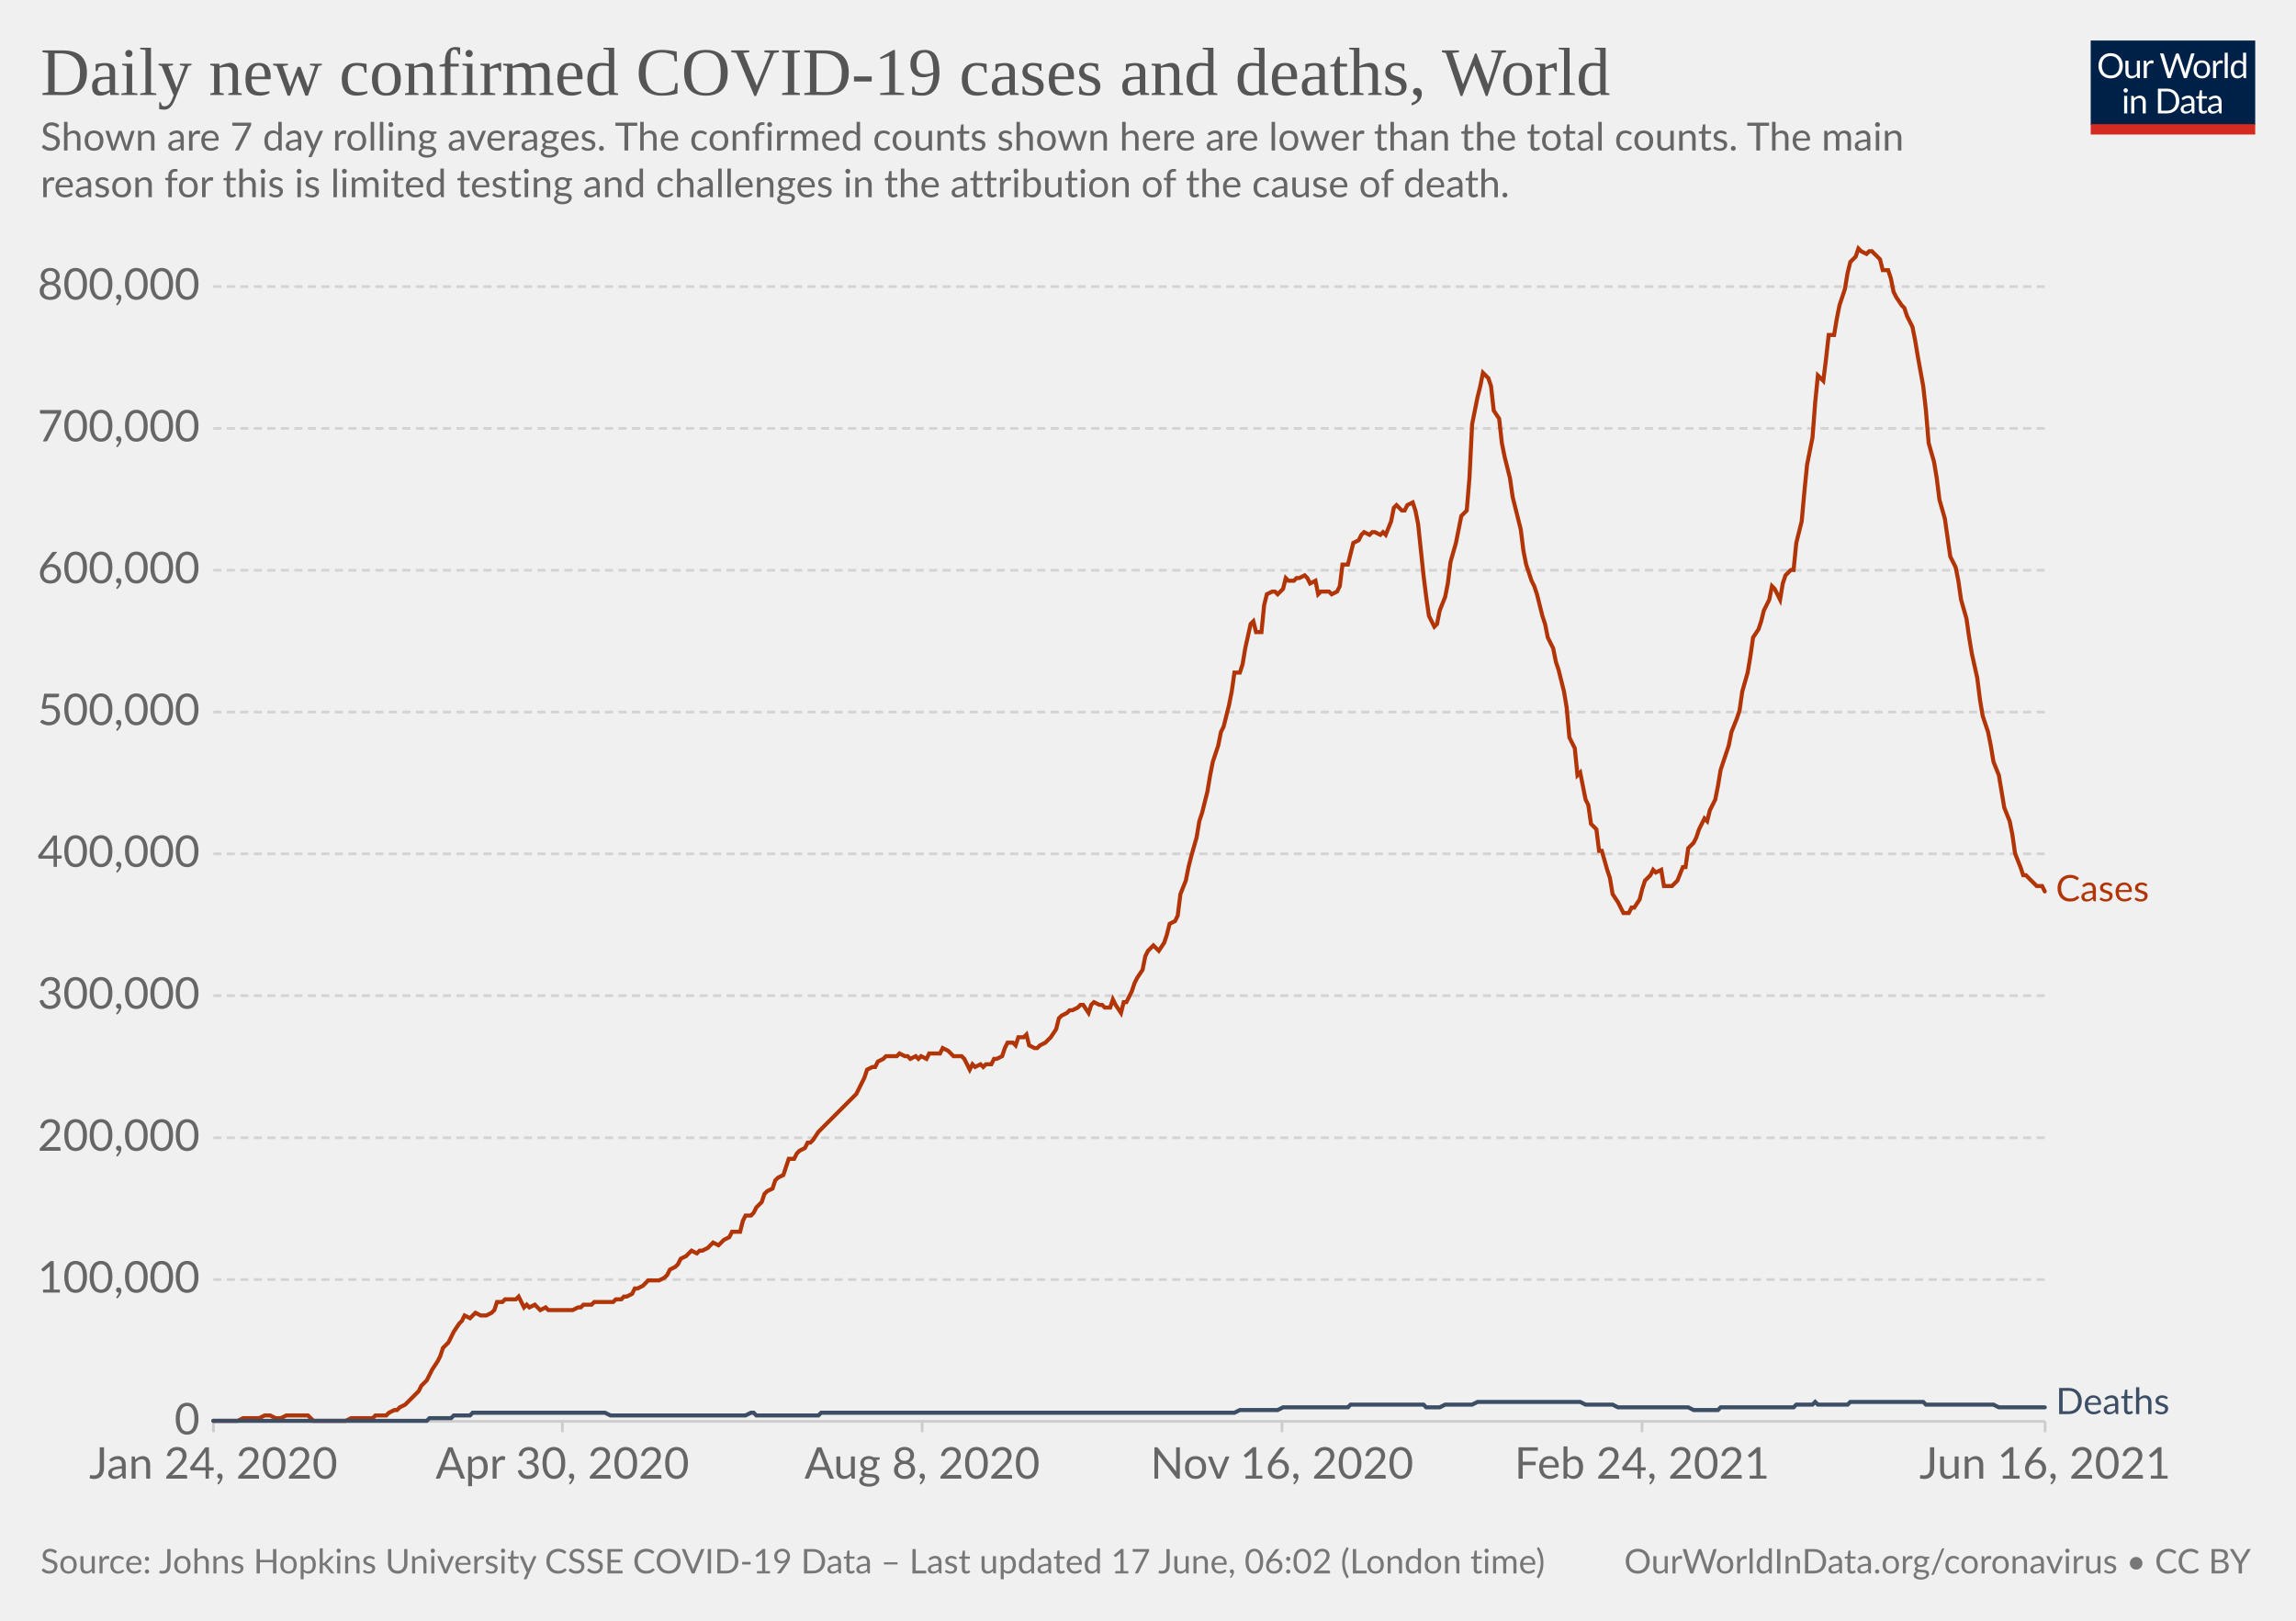
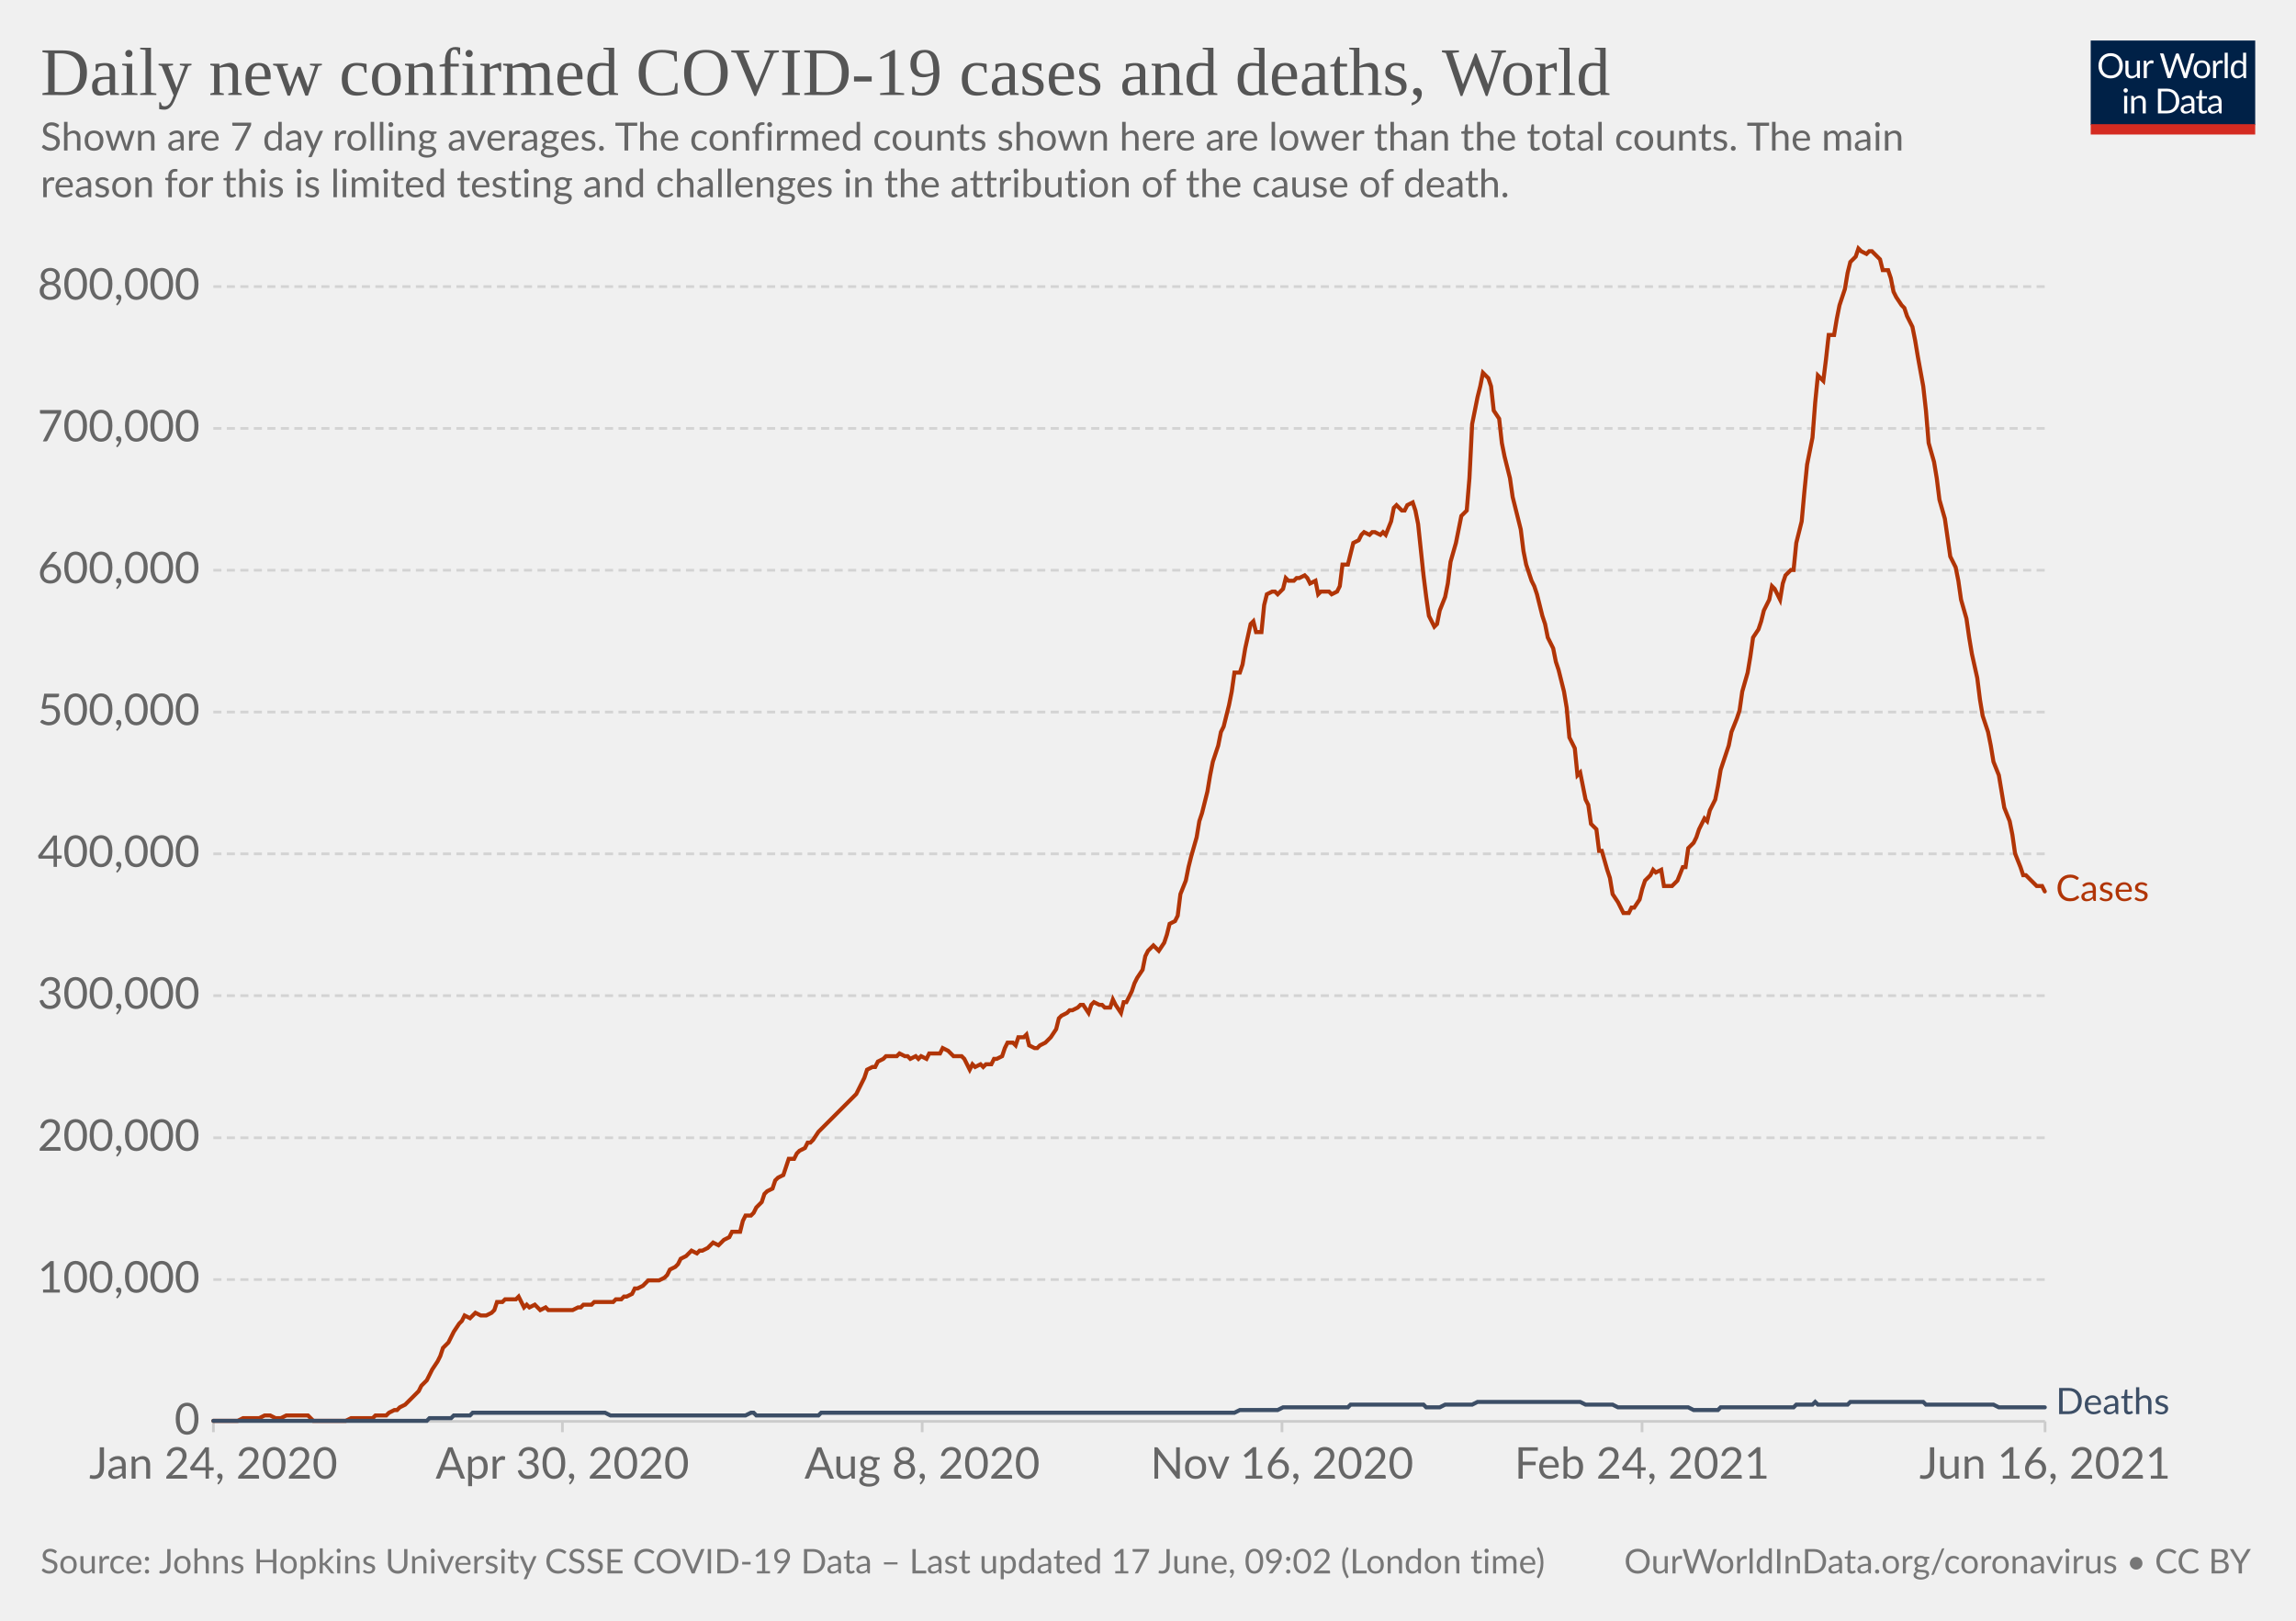
<svg xmlns="http://www.w3.org/2000/svg" version="1.1" style="background-color:#fff;-webkit-font-smoothing:antialiased" width="850" height="600" viewBox="0 0 850 600" font-family="Lato,'Helvetica Neue',Helvetica,Arial,sans-serif" font-size="18" text-rendering="optimizeLegibility">
  <g class="HeaderView">
    <g transform="matrix(.29 0 0 .29 774 15)">
      <svg className="owidLog" width="210" height="120" viewBox="0 0 210 120" fill="none">
        <g clip-path="url(#clip0)">
          <path d="M0 0h210v107.89H0V0z" fill="#002147" />
          <path d="M40.98 32.25c0 2.36-.38 4.53-1.12 6.51a14.26 14.26 0 01-8.1 8.4c-1.9.78-4.02 1.17-6.34 1.17a16.6 16.6 0 01-6.33-1.17 14.31 14.31 0 01-8.08-8.4 18.29 18.29 0 01-1.12-6.51c0-2.36.38-4.53 1.12-6.5.75-1.97 1.8-3.67 3.17-5.1a14.32 14.32 0 014.9-3.34c1.92-.8 4.03-1.19 6.34-1.19 2.32 0 4.43.4 6.34 1.19 1.92.8 3.56 1.9 4.93 3.34a14.87 14.87 0 013.17 5.1 18.1 18.1 0 011.12 6.5zm-4.38 0c0-1.94-.26-3.68-.8-5.22a10.91 10.91 0 00-2.24-3.89 9.68 9.68 0 00-3.52-2.46 11.95 11.95 0 00-4.62-.86c-1.68 0-3.21.28-4.6.86a9.88 9.88 0 00-3.54 2.46 10.91 10.91 0 00-2.24 3.9c-.53 1.53-.8 3.27-.8 5.2 0 1.94.27 3.68.8 5.22a11.17 11.17 0 002.24 3.9 10.01 10.01 0 003.55 2.44c1.38.56 2.9.83 4.6.83s3.24-.27 4.61-.83a9.8 9.8 0 003.52-2.44 11.17 11.17 0 002.25-3.9c.53-1.54.8-3.28.8-5.21zm26.22-6.54V48H60.5c-.56 0-.9-.27-1.05-.81l-.31-2.4a12.45 12.45 0 01-3.26 2.6c-1.2.64-2.58.96-4.13.96-1.22 0-2.3-.2-3.24-.6a6.52 6.52 0 01-2.33-1.7 7.37 7.37 0 01-1.43-2.67c-.3-1.04-.46-2.2-.46-3.45V25.7h3.91v14.22c0 1.68.38 2.99 1.15 3.91.77.93 1.96 1.39 3.54 1.39 1.16 0 2.24-.27 3.23-.82a10.42 10.42 0 002.8-2.28V25.7h3.91zm8.61 4.47a9.94 9.94 0 012.6-3.56 5.64 5.64 0 013.76-1.3c.47 0 .92.05 1.34.15.44.1.83.27 1.17.49l-.3 2.92c-.09.37-.3.55-.66.55-.2 0-.5-.04-.9-.13a6.21 6.21 0 00-3.24.18 4.23 4.23 0 00-1.47.92c-.42.4-.81.9-1.17 1.5-.33.58-.64 1.26-.92 2.02V48H67.7V25.71h2.25c.42 0 .72.08.88.25.16.16.27.44.33.83l.26 3.39zm61.16-13.7L122.75 48h-3.82l-7.99-24.05a21.95 21.95 0 01-.42-1.58 38.36 38.36 0 01-.44 1.58L102.05 48h-3.83L88.4 16.47h3.54c.38 0 .7.1.95.29.26.2.43.43.5.73l6.52 21.9.28 1.28.29 1.46.3-1.46.38-1.27 7.41-21.91c.1-.25.26-.48.51-.69.27-.22.58-.33.95-.33h1.23c.38 0 .69.1.92.29a1.77 1.77 0 01.53.73l7.4 21.9a28.4 28.4 0 01.68 2.62 29.52 29.52 0 01.52-2.61l6.54-21.91a1.31 1.31 0 01.48-.7c.27-.21.58-.32.95-.32h3.32zm9.35 8.88c1.63 0 3.1.27 4.4.82a9.43 9.43 0 015.46 5.94c.5 1.4.74 2.98.74 4.73 0 1.76-.25 3.34-.74 4.75a9.43 9.43 0 01-5.46 5.92c-1.3.52-2.77.79-4.4.79-1.64 0-3.12-.27-4.44-.8a9.42 9.42 0 01-3.35-2.3c-.92-1-1.63-2.2-2.13-3.61-.49-1.41-.73-3-.73-4.75s.24-3.33.73-4.73c.5-1.43 1.2-2.64 2.13-3.63a9.4 9.4 0 013.35-2.31c1.32-.55 2.8-.82 4.44-.82zm0 19.89c2.2 0 3.84-.73 4.93-2.2 1.08-1.48 1.63-3.54 1.63-6.18 0-2.66-.55-4.72-1.63-6.2-1.09-1.49-2.73-2.23-4.93-2.23-1.12 0-2.09.2-2.93.57a5.71 5.71 0 00-2.06 1.65 7.5 7.5 0 00-1.24 2.67c-.26 1.04-.4 2.22-.4 3.54 0 2.64.55 4.7 1.64 6.18 1.1 1.47 2.76 2.2 4.99 2.2zm17.97-15.07a9.94 9.94 0 012.6-3.56 5.64 5.64 0 013.76-1.3c.47 0 .91.05 1.34.15.44.1.83.27 1.16.49l-.28 2.92c-.09.37-.31.55-.66.55-.2 0-.5-.04-.9-.13a6.2 6.2 0 00-3.24.18 4.23 4.23 0 00-1.47.92c-.43.4-.82.9-1.17 1.5a13.1 13.1 0 00-.92 2.02V48h-3.94V25.71h2.24c.43 0 .72.08.88.25.17.16.28.44.33.83l.27 3.39zm15.04-14.59V48h-3.92V15.6h3.92zm19.55 15.43a6.22 6.22 0 00-2.38-2.05 6.7 6.7 0 00-2.86-.6c-2.07 0-3.66.75-4.77 2.23-1.12 1.48-1.68 3.6-1.68 6.33 0 1.46.13 2.7.38 3.74a7.29 7.29 0 001.1 2.56 4.35 4.35 0 001.78 1.45c.7.3 1.5.46 2.4.46 1.29 0 2.41-.3 3.36-.88a9.6 9.6 0 002.67-2.49V31.02zm3.91-15.43V48h-2.33c-.56 0-.9-.27-1.06-.81l-.35-2.71a12.13 12.13 0 01-3.25 2.77 8.28 8.28 0 01-4.23 1.06 7.31 7.31 0 01-6.14-2.9c-.73-.96-1.3-2.15-1.69-3.57a18.35 18.35 0 01.07-9.48 11.29 11.29 0 011.89-3.7 8.7 8.7 0 017.06-3.34 7.96 7.96 0 016.12 2.62V15.59h3.91zM46.61 70.71V93H42.7V70.71h3.91zm.84-7c0 .39-.08.75-.24 1.09a2.81 2.81 0 01-1.52 1.47 2.67 2.67 0 01-2.16 0 2.9 2.9 0 01-1.45-1.47 2.67 2.67 0 010-2.16c.15-.35.35-.65.6-.9.25-.27.53-.47.85-.62a2.67 2.67 0 012.16 0c.35.15.65.35.9.62.27.25.47.55.62.9.16.34.24.7.24 1.08zm7.97 10.24c.49-.54 1-1.04 1.54-1.48a9.85 9.85 0 013.66-1.84 8.96 8.96 0 015.43.35c.94.4 1.72.97 2.33 1.71a7.36 7.36 0 011.43 2.67c.32 1.04.49 2.19.49 3.45V93h-3.94V78.81c0-1.69-.4-3-1.17-3.92-.76-.93-1.93-1.4-3.5-1.4a6.6 6.6 0 00-3.25.83c-1 .56-1.92 1.31-2.77 2.27V93h-3.94V70.71h2.35c.56 0 .9.28 1.04.82l.3 2.42zm57.7 3.3c0 2.36-.37 4.5-1.11 6.44a14.3 14.3 0 01-3.17 4.98 14.1 14.1 0 01-4.93 3.2c-1.9.76-4.02 1.13-6.33 1.13H85.8V61.47h11.77c2.31 0 4.42.39 6.33 1.15a13.8 13.8 0 018.1 8.18 17.75 17.75 0 011.12 6.45zm-4.37 0c0-1.94-.26-3.67-.8-5.2a10.94 10.94 0 00-2.23-3.87 9.57 9.57 0 00-3.53-2.42 12.23 12.23 0 00-4.61-.83h-7.5v24.62h7.5c1.7 0 3.24-.28 4.61-.84a9.7 9.7 0 003.53-2.4 10.94 10.94 0 002.24-3.87c.53-1.53.8-3.26.8-5.2zm19.8 5.72c-1.8.06-3.34.2-4.62.44-1.26.22-2.3.51-3.1.88-.8.36-1.37.8-1.74 1.3-.35.5-.53 1.05-.53 1.67 0 .58.1 1.1.3 1.52a3 3 0 00.76 1.05c.34.27.73.46 1.17.6a6.13 6.13 0 001.45.17 7.28 7.28 0 003.5-.81 11.95 11.95 0 002.82-2.2v-4.62zm-12.65-9.11a12.73 12.73 0 013.98-2.66c1.43-.59 3-.88 4.73-.88 1.25 0 2.36.2 3.33.61a6.81 6.81 0 013.94 4.38c.33 1.04.5 2.19.5 3.43V93h-1.74a1.8 1.8 0 01-.88-.18c-.2-.13-.36-.38-.48-.74l-.44-2.12-1.72 1.46a9.48 9.48 0 01-3.74 1.7c-.69.15-1.46.23-2.3.23-.87 0-1.69-.12-2.45-.35a5.34 5.34 0 01-3.34-2.93 6.64 6.64 0 01-.49-2.64c0-.88.25-1.72.73-2.53a6.33 6.33 0 012.35-2.17c1.09-.63 2.5-1.15 4.25-1.54 1.75-.41 3.89-.65 6.42-.7v-1.75c0-1.73-.37-3.03-1.12-3.91-.75-.9-1.84-1.34-3.28-1.34-.97 0-1.78.12-2.44.37-.64.23-1.2.5-1.7.81l-1.23.82c-.33.23-.67.35-1 .35-.27 0-.5-.07-.69-.2a2.1 2.1 0 01-.48-.53l-.7-1.25zm27.67 19.5c-1.76 0-3.12-.5-4.07-1.48-.94-.98-1.41-2.4-1.41-4.25V74h-2.68a.9.9 0 01-.6-.2c-.16-.14-.24-.36-.24-.66v-1.56l3.65-.46.9-6.89a.9.9 0 01.29-.52.88.88 0 01.62-.22H142v7.67h6.44V74H142v13.38c0 .94.22 1.63.68 2.09.45.45 1.04.68 1.76.68a3.21 3.21 0 001.85-.53l.55-.35c.16-.12.3-.18.41-.18.2 0 .4.13.55.38l1.15 1.87a7.45 7.45 0 01-2.44 1.5 8.53 8.53 0 01-2.95.52zm19.68-10.4c-1.8.07-3.34.21-4.62.45-1.26.22-2.3.51-3.1.88-.8.36-1.37.8-1.74 1.3-.35.5-.53 1.05-.53 1.67 0 .58.1 1.1.3 1.52a2.9 2.9 0 00.76 1.05c.34.27.73.46 1.17.6a6.13 6.13 0 001.45.17 7.3 7.3 0 003.5-.81 12.04 12.04 0 002.82-2.2v-4.62zm-12.65-9.1a12.72 12.72 0 013.99-2.66c1.42-.59 3-.88 4.72-.88 1.25 0 2.36.2 3.33.61a6.81 6.81 0 013.94 4.38c.33 1.04.5 2.19.5 3.43V93h-1.74a1.8 1.8 0 01-.88-.18c-.2-.13-.36-.38-.48-.74l-.44-2.12-1.72 1.46a9.48 9.48 0 01-3.74 1.7c-.69.15-1.46.23-2.3.23-.87 0-1.69-.12-2.45-.35a5.33 5.33 0 01-3.34-2.93 6.62 6.62 0 01-.49-2.64c0-.88.25-1.72.73-2.53a6.33 6.33 0 012.35-2.17c1.09-.63 2.5-1.15 4.25-1.54a31.2 31.2 0 016.42-.7v-1.75c0-1.73-.37-3.03-1.12-3.91-.75-.9-1.84-1.34-3.28-1.34-.97 0-1.78.12-2.44.37-.64.23-1.2.5-1.7.81l-1.22.82c-.34.23-.68.35-1.02.35-.26 0-.49-.07-.68-.2a1.88 1.88 0 01-.48-.53l-.7-1.25zM40.98 32.25c0 2.36-.38 4.53-1.12 6.51a14.26 14.26 0 01-8.1 8.4c-1.9.78-4.02 1.17-6.34 1.17a16.6 16.6 0 01-6.33-1.17 14.31 14.31 0 01-8.08-8.4 18.29 18.29 0 01-1.12-6.51c0-2.36.38-4.53 1.12-6.5.75-1.97 1.8-3.67 3.17-5.1a14.32 14.32 0 014.9-3.34c1.92-.8 4.03-1.19 6.34-1.19 2.32 0 4.43.4 6.34 1.19 1.92.8 3.56 1.9 4.93 3.34a14.87 14.87 0 013.17 5.1 18.1 18.1 0 011.12 6.5zm-4.38 0c0-1.94-.26-3.68-.8-5.22a10.91 10.91 0 00-2.24-3.89 9.68 9.68 0 00-3.52-2.46 11.95 11.95 0 00-4.62-.86c-1.68 0-3.21.28-4.6.86a9.88 9.88 0 00-3.54 2.46 10.91 10.91 0 00-2.24 3.9c-.53 1.53-.8 3.27-.8 5.2 0 1.94.27 3.68.8 5.22a11.17 11.17 0 002.24 3.9 10.01 10.01 0 003.55 2.44c1.38.56 2.9.83 4.6.83s3.24-.27 4.61-.83a9.8 9.8 0 003.52-2.44 11.17 11.17 0 002.25-3.9c.53-1.54.8-3.28.8-5.21zm26.22-6.54V48H60.5c-.56 0-.9-.27-1.05-.81l-.31-2.4a12.45 12.45 0 01-3.26 2.6c-1.2.64-2.58.96-4.13.96-1.22 0-2.3-.2-3.24-.6a6.52 6.52 0 01-2.33-1.7 7.37 7.37 0 01-1.43-2.67c-.3-1.04-.46-2.2-.46-3.45V25.7h3.91v14.22c0 1.68.38 2.99 1.15 3.91.77.93 1.96 1.39 3.54 1.39 1.16 0 2.24-.27 3.23-.82a10.42 10.42 0 002.8-2.28V25.7h3.91zm8.61 4.47a9.94 9.94 0 012.6-3.56 5.64 5.64 0 013.76-1.3c.47 0 .92.05 1.34.15.44.1.83.27 1.17.49l-.3 2.92c-.09.37-.3.55-.66.55-.2 0-.5-.04-.9-.13a6.21 6.21 0 00-3.24.18 4.23 4.23 0 00-1.47.92c-.42.4-.81.9-1.17 1.5-.33.58-.64 1.26-.92 2.02V48H67.7V25.71h2.25c.42 0 .72.08.88.25.16.16.27.44.33.83l.26 3.39zm61.16-13.7L122.75 48h-3.82l-7.99-24.05a21.95 21.95 0 01-.42-1.58 38.36 38.36 0 01-.44 1.58L102.05 48h-3.83L88.4 16.47h3.54c.38 0 .7.1.95.29.26.2.43.43.5.73l6.52 21.9.28 1.28.29 1.46.3-1.46.38-1.27 7.41-21.91c.1-.25.26-.48.51-.69.27-.22.58-.33.95-.33h1.23c.38 0 .69.1.92.29a1.77 1.77 0 01.53.73l7.4 21.9a28.4 28.4 0 01.68 2.62 29.52 29.52 0 01.52-2.61l6.54-21.91a1.31 1.31 0 01.48-.7c.27-.21.58-.32.95-.32h3.32zm9.35 8.88c1.63 0 3.1.27 4.4.82a9.43 9.43 0 015.46 5.94c.5 1.4.74 2.98.74 4.73 0 1.76-.25 3.34-.74 4.75a9.43 9.43 0 01-5.46 5.92c-1.3.52-2.77.79-4.4.79-1.64 0-3.12-.27-4.44-.8a9.42 9.42 0 01-3.35-2.3c-.92-1-1.63-2.2-2.13-3.61-.49-1.41-.73-3-.73-4.75s.24-3.33.73-4.73c.5-1.43 1.2-2.64 2.13-3.63a9.4 9.4 0 013.35-2.31c1.32-.55 2.8-.82 4.44-.82zm0 19.89c2.2 0 3.84-.73 4.93-2.2 1.08-1.48 1.63-3.54 1.63-6.18 0-2.66-.55-4.72-1.63-6.2-1.09-1.49-2.73-2.23-4.93-2.23-1.12 0-2.09.2-2.93.57a5.71 5.71 0 00-2.06 1.65 7.5 7.5 0 00-1.24 2.67c-.26 1.04-.4 2.22-.4 3.54 0 2.64.55 4.7 1.64 6.18 1.1 1.47 2.76 2.2 4.99 2.2zm17.97-15.07a9.94 9.94 0 012.6-3.56 5.64 5.64 0 013.76-1.3c.47 0 .91.05 1.34.15.44.1.83.27 1.16.49l-.28 2.92c-.09.37-.31.55-.66.55-.2 0-.5-.04-.9-.13a6.2 6.2 0 00-3.24.18 4.23 4.23 0 00-1.47.92c-.43.4-.82.9-1.17 1.5a13.1 13.1 0 00-.92 2.02V48h-3.94V25.71h2.24c.43 0 .72.08.88.25.17.16.28.44.33.83l.27 3.39zm15.04-14.59V48h-3.92V15.6h3.92zm19.55 15.43a6.22 6.22 0 00-2.38-2.05 6.7 6.7 0 00-2.86-.6c-2.07 0-3.66.75-4.77 2.23-1.12 1.48-1.68 3.6-1.68 6.33 0 1.46.13 2.7.38 3.74a7.29 7.29 0 001.1 2.56 4.35 4.35 0 001.78 1.45c.7.3 1.5.46 2.4.46 1.29 0 2.41-.3 3.36-.88a9.6 9.6 0 002.67-2.49V31.02zm3.91-15.43V48h-2.33c-.56 0-.9-.27-1.06-.81l-.35-2.71a12.13 12.13 0 01-3.25 2.77 8.28 8.28 0 01-4.23 1.06 7.31 7.31 0 01-6.14-2.9c-.73-.96-1.3-2.15-1.69-3.57a18.35 18.35 0 01.07-9.48 11.29 11.29 0 011.89-3.7 8.7 8.7 0 017.06-3.34 7.96 7.96 0 016.12 2.62V15.59h3.91zM46.61 70.71V93H42.7V70.71h3.91zm.84-7c0 .39-.08.75-.24 1.09a2.81 2.81 0 01-1.52 1.47 2.67 2.67 0 01-2.16 0 2.9 2.9 0 01-1.45-1.47 2.67 2.67 0 010-2.16c.15-.35.35-.65.6-.9.25-.27.53-.47.85-.62a2.67 2.67 0 012.16 0c.35.15.65.35.9.62.27.25.47.55.62.9.16.34.24.7.24 1.08zm7.97 10.24c.49-.54 1-1.04 1.54-1.48a9.85 9.85 0 013.66-1.84 8.96 8.96 0 015.43.35c.94.4 1.72.97 2.33 1.71a7.36 7.36 0 011.43 2.67c.32 1.04.49 2.19.49 3.45V93h-3.94V78.81c0-1.69-.4-3-1.17-3.92-.76-.93-1.93-1.4-3.5-1.4a6.6 6.6 0 00-3.25.83c-1 .56-1.92 1.31-2.77 2.27V93h-3.94V70.71h2.35c.56 0 .9.28 1.04.82l.3 2.42zm57.7 3.3c0 2.36-.37 4.5-1.11 6.44a14.3 14.3 0 01-3.17 4.98 14.1 14.1 0 01-4.93 3.2c-1.9.76-4.02 1.13-6.33 1.13H85.8V61.47h11.77c2.31 0 4.42.39 6.33 1.15a13.8 13.8 0 018.1 8.18 17.75 17.75 0 011.12 6.45zm-4.37 0c0-1.94-.26-3.67-.8-5.2a10.94 10.94 0 00-2.23-3.87 9.57 9.57 0 00-3.53-2.42 12.23 12.23 0 00-4.61-.83h-7.5v24.62h7.5c1.7 0 3.24-.28 4.61-.84a9.7 9.7 0 003.53-2.4 10.94 10.94 0 002.24-3.87c.53-1.53.8-3.26.8-5.2zm19.8 5.72c-1.8.06-3.34.2-4.62.44-1.26.22-2.3.51-3.1.88-.8.36-1.37.8-1.74 1.3-.35.5-.53 1.05-.53 1.67 0 .58.1 1.1.3 1.52a3 3 0 00.76 1.05c.34.27.73.46 1.17.6a6.13 6.13 0 001.45.17 7.28 7.28 0 003.5-.81 11.95 11.95 0 002.82-2.2v-4.62zm-12.65-9.11a12.73 12.73 0 013.98-2.66c1.43-.59 3-.88 4.73-.88 1.25 0 2.36.2 3.33.61a6.81 6.81 0 013.94 4.38c.33 1.04.5 2.19.5 3.43V93h-1.74a1.8 1.8 0 01-.88-.18c-.2-.13-.36-.38-.48-.74l-.44-2.12-1.72 1.46a9.48 9.48 0 01-3.74 1.7c-.69.15-1.46.23-2.3.23-.87 0-1.69-.12-2.45-.35a5.34 5.34 0 01-3.34-2.93 6.64 6.64 0 01-.49-2.64c0-.88.25-1.72.73-2.53a6.33 6.33 0 012.35-2.17c1.09-.63 2.5-1.15 4.25-1.54 1.75-.41 3.89-.65 6.42-.7v-1.75c0-1.73-.37-3.03-1.12-3.91-.75-.9-1.84-1.34-3.28-1.34-.97 0-1.78.12-2.44.37-.64.23-1.2.5-1.7.81l-1.23.82c-.33.23-.67.35-1 .35-.27 0-.5-.07-.69-.2a2.1 2.1 0 01-.48-.53l-.7-1.25zm27.67 19.5c-1.76 0-3.12-.5-4.07-1.48-.94-.98-1.41-2.4-1.41-4.25V74h-2.68a.9.9 0 01-.6-.2c-.16-.14-.24-.36-.24-.66v-1.56l3.65-.46.9-6.89a.9.9 0 01.29-.52.88.88 0 01.62-.22H142v7.67h6.44V74H142v13.38c0 .94.22 1.63.68 2.09.45.45 1.04.68 1.76.68a3.21 3.21 0 001.85-.53l.55-.35c.16-.12.3-.18.41-.18.2 0 .4.13.55.38l1.15 1.87a7.45 7.45 0 01-2.44 1.5 8.53 8.53 0 01-2.95.52zm19.68-10.4c-1.8.07-3.34.21-4.62.45-1.26.22-2.3.51-3.1.88-.8.36-1.37.8-1.74 1.3-.35.5-.53 1.05-.53 1.67 0 .58.1 1.1.3 1.52a2.9 2.9 0 00.76 1.05c.34.27.73.46 1.17.6a6.13 6.13 0 001.45.17 7.3 7.3 0 003.5-.81 12.04 12.04 0 002.82-2.2v-4.62zm-12.65-9.1a12.72 12.72 0 013.99-2.66c1.42-.59 3-.88 4.72-.88 1.25 0 2.36.2 3.33.61a6.81 6.81 0 013.94 4.38c.33 1.04.5 2.19.5 3.43V93h-1.74a1.8 1.8 0 01-.88-.18c-.2-.13-.36-.38-.48-.74l-.44-2.12-1.72 1.46a9.48 9.48 0 01-3.74 1.7c-.69.15-1.46.23-2.3.23-.87 0-1.69-.12-2.45-.35a5.33 5.33 0 01-3.34-2.93 6.62 6.62 0 01-.49-2.64c0-.88.25-1.72.73-2.53a6.33 6.33 0 012.35-2.17c1.09-.63 2.5-1.15 4.25-1.54a31.2 31.2 0 016.42-.7v-1.75c0-1.73-.37-3.03-1.12-3.91-.75-.9-1.84-1.34-3.28-1.34-.97 0-1.78.12-2.44.37-.64.23-1.2.5-1.7.81l-1.22.82c-.34.23-.68.35-1.02.35-.26 0-.49-.07-.68-.2a1.88 1.88 0 01-.48-.53l-.7-1.25zM40.98 32.25c0 2.36-.38 4.53-1.12 6.51a14.26 14.26 0 01-8.1 8.4c-1.9.78-4.02 1.17-6.34 1.17a16.6 16.6 0 01-6.33-1.17 14.31 14.31 0 01-8.08-8.4 18.29 18.29 0 01-1.12-6.51c0-2.36.38-4.53 1.12-6.5.75-1.97 1.8-3.67 3.17-5.1a14.32 14.32 0 014.9-3.34c1.92-.8 4.03-1.19 6.34-1.19 2.32 0 4.43.4 6.34 1.19 1.92.8 3.56 1.9 4.93 3.34a14.87 14.87 0 013.17 5.1 18.1 18.1 0 011.12 6.5zm-4.38 0c0-1.94-.26-3.68-.8-5.22a10.91 10.91 0 00-2.24-3.89 9.68 9.68 0 00-3.52-2.46 11.95 11.95 0 00-4.62-.86c-1.68 0-3.21.28-4.6.86a9.88 9.88 0 00-3.54 2.46 10.91 10.91 0 00-2.24 3.9c-.53 1.53-.8 3.27-.8 5.2 0 1.94.27 3.68.8 5.22a11.17 11.17 0 002.24 3.9 10.01 10.01 0 003.55 2.44c1.38.56 2.9.83 4.6.83s3.24-.27 4.61-.83a9.8 9.8 0 003.52-2.44 11.17 11.17 0 002.25-3.9c.53-1.54.8-3.28.8-5.21zm26.22-6.54V48H60.5c-.56 0-.9-.27-1.05-.81l-.31-2.4a12.45 12.45 0 01-3.26 2.6c-1.2.64-2.58.96-4.13.96-1.22 0-2.3-.2-3.24-.6a6.52 6.52 0 01-2.33-1.7 7.37 7.37 0 01-1.43-2.67c-.3-1.04-.46-2.2-.46-3.45V25.7h3.91v14.22c0 1.68.38 2.99 1.15 3.91.77.93 1.96 1.39 3.54 1.39 1.16 0 2.24-.27 3.23-.82a10.42 10.42 0 002.8-2.28V25.7h3.91zm8.61 4.47a9.94 9.94 0 012.6-3.56 5.64 5.64 0 013.76-1.3c.47 0 .92.05 1.34.15.44.1.83.27 1.17.49l-.3 2.92c-.09.37-.3.55-.66.55-.2 0-.5-.04-.9-.13a6.21 6.21 0 00-3.24.18 4.23 4.23 0 00-1.47.92c-.42.4-.81.9-1.17 1.5-.33.58-.64 1.26-.92 2.02V48H67.7V25.71h2.25c.42 0 .72.08.88.25.16.16.27.44.33.83l.26 3.39zm61.16-13.7L122.75 48h-3.82l-7.99-24.05a21.95 21.95 0 01-.42-1.58 38.36 38.36 0 01-.44 1.58L102.05 48h-3.83L88.4 16.47h3.54c.38 0 .7.1.95.29.26.2.43.43.5.73l6.52 21.9.28 1.28.29 1.46.3-1.46.38-1.27 7.41-21.91c.1-.25.26-.48.51-.69.27-.22.58-.33.95-.33h1.23c.38 0 .69.1.92.29a1.77 1.77 0 01.53.73l7.4 21.9a28.4 28.4 0 01.68 2.62 29.52 29.52 0 01.52-2.61l6.54-21.91a1.31 1.31 0 01.48-.7c.27-.21.58-.32.95-.32h3.32zm9.35 8.88c1.63 0 3.1.27 4.4.82a9.43 9.43 0 015.46 5.94c.5 1.4.74 2.98.74 4.73 0 1.76-.25 3.34-.74 4.75a9.43 9.43 0 01-5.46 5.92c-1.3.52-2.77.79-4.4.79-1.64 0-3.12-.27-4.44-.8a9.42 9.42 0 01-3.35-2.3c-.92-1-1.63-2.2-2.13-3.61-.49-1.41-.73-3-.73-4.75s.24-3.33.73-4.73c.5-1.43 1.2-2.64 2.13-3.63a9.4 9.4 0 013.35-2.31c1.32-.55 2.8-.82 4.44-.82zm0 19.89c2.2 0 3.84-.73 4.93-2.2 1.08-1.48 1.63-3.54 1.63-6.18 0-2.66-.55-4.72-1.63-6.2-1.09-1.49-2.73-2.23-4.93-2.23-1.12 0-2.09.2-2.93.57a5.71 5.71 0 00-2.06 1.65 7.5 7.5 0 00-1.24 2.67c-.26 1.04-.4 2.22-.4 3.54 0 2.64.55 4.7 1.64 6.18 1.1 1.47 2.76 2.2 4.99 2.2zm17.97-15.07a9.94 9.94 0 012.6-3.56 5.64 5.64 0 013.76-1.3c.47 0 .91.05 1.34.15.44.1.83.27 1.16.49l-.28 2.92c-.09.37-.31.55-.66.55-.2 0-.5-.04-.9-.13a6.2 6.2 0 00-3.24.18 4.23 4.23 0 00-1.47.92c-.43.4-.82.9-1.17 1.5a13.1 13.1 0 00-.92 2.02V48h-3.94V25.71h2.24c.43 0 .72.08.88.25.17.16.28.44.33.83l.27 3.39zm15.04-14.59V48h-3.92V15.6h3.92zm19.55 15.43a6.22 6.22 0 00-2.38-2.05 6.7 6.7 0 00-2.86-.6c-2.07 0-3.66.75-4.77 2.23-1.12 1.48-1.68 3.6-1.68 6.33 0 1.46.13 2.7.38 3.74a7.29 7.29 0 001.1 2.56 4.35 4.35 0 001.78 1.45c.7.3 1.5.46 2.4.46 1.29 0 2.41-.3 3.36-.88a9.6 9.6 0 002.67-2.49V31.02zm3.91-15.43V48h-2.33c-.56 0-.9-.27-1.06-.81l-.35-2.71a12.13 12.13 0 01-3.25 2.77 8.28 8.28 0 01-4.23 1.06 7.31 7.31 0 01-6.14-2.9c-.73-.96-1.3-2.15-1.69-3.57a18.35 18.35 0 01.07-9.48 11.29 11.29 0 011.89-3.7 8.7 8.7 0 017.06-3.34 7.96 7.96 0 016.12 2.62V15.59h3.91zM46.61 70.71V93H42.7V70.71h3.91zm.84-7c0 .39-.08.75-.24 1.09a2.81 2.81 0 01-1.52 1.47 2.67 2.67 0 01-2.16 0 2.9 2.9 0 01-1.45-1.47 2.67 2.67 0 010-2.16c.15-.35.35-.65.6-.9.25-.27.53-.47.85-.62a2.67 2.67 0 012.16 0c.35.15.65.35.9.62.27.25.47.55.62.9.16.34.24.7.24 1.08zm7.97 10.24c.49-.54 1-1.04 1.54-1.48a9.85 9.85 0 013.66-1.84 8.96 8.96 0 015.43.35c.94.4 1.72.97 2.33 1.71a7.36 7.36 0 011.43 2.67c.32 1.04.49 2.19.49 3.45V93h-3.94V78.81c0-1.69-.4-3-1.17-3.92-.76-.93-1.93-1.4-3.5-1.4a6.6 6.6 0 00-3.25.83c-1 .56-1.92 1.31-2.77 2.27V93h-3.94V70.71h2.35c.56 0 .9.28 1.04.82l.3 2.42zm57.7 3.3c0 2.36-.37 4.5-1.11 6.44a14.3 14.3 0 01-3.17 4.98 14.1 14.1 0 01-4.93 3.2c-1.9.76-4.02 1.13-6.33 1.13H85.8V61.47h11.77c2.31 0 4.42.39 6.33 1.15a13.8 13.8 0 018.1 8.18 17.75 17.75 0 011.12 6.45zm-4.37 0c0-1.94-.26-3.67-.8-5.2a10.94 10.94 0 00-2.23-3.87 9.57 9.57 0 00-3.53-2.42 12.23 12.23 0 00-4.61-.83h-7.5v24.62h7.5c1.7 0 3.24-.28 4.61-.84a9.7 9.7 0 003.53-2.4 10.94 10.94 0 002.24-3.87c.53-1.53.8-3.26.8-5.2zm19.8 5.72c-1.8.06-3.34.2-4.62.44-1.26.22-2.3.51-3.1.88-.8.36-1.37.8-1.74 1.3-.35.5-.53 1.05-.53 1.67 0 .58.1 1.1.3 1.52a3 3 0 00.76 1.05c.34.27.73.46 1.17.6a6.13 6.13 0 001.45.17 7.28 7.28 0 003.5-.81 11.95 11.95 0 002.82-2.2v-4.62zm-12.65-9.11a12.73 12.73 0 013.98-2.66c1.43-.59 3-.88 4.73-.88 1.25 0 2.36.2 3.33.61a6.81 6.81 0 013.94 4.38c.33 1.04.5 2.19.5 3.43V93h-1.74a1.8 1.8 0 01-.88-.18c-.2-.13-.36-.38-.48-.74l-.44-2.12-1.72 1.46a9.48 9.48 0 01-3.74 1.7c-.69.15-1.46.23-2.3.23-.87 0-1.69-.12-2.45-.35a5.34 5.34 0 01-3.34-2.93 6.64 6.64 0 01-.49-2.64c0-.88.25-1.72.73-2.53a6.33 6.33 0 012.35-2.17c1.09-.63 2.5-1.15 4.25-1.54 1.75-.41 3.89-.65 6.42-.7v-1.75c0-1.73-.37-3.03-1.12-3.91-.75-.9-1.84-1.34-3.28-1.34-.97 0-1.78.12-2.44.37-.64.23-1.2.5-1.7.81l-1.23.82c-.33.23-.67.35-1 .35-.27 0-.5-.07-.69-.2a2.1 2.1 0 01-.48-.53l-.7-1.25zm27.67 19.5c-1.76 0-3.12-.5-4.07-1.48-.94-.98-1.41-2.4-1.41-4.25V74h-2.68a.9.9 0 01-.6-.2c-.16-.14-.24-.36-.24-.66v-1.56l3.65-.46.9-6.89a.9.9 0 01.29-.52.88.88 0 01.62-.22H142v7.67h6.44V74H142v13.38c0 .94.22 1.63.68 2.09.45.45 1.04.68 1.76.68a3.21 3.21 0 001.85-.53l.55-.35c.16-.12.3-.18.41-.18.2 0 .4.13.55.38l1.15 1.87a7.45 7.45 0 01-2.44 1.5 8.53 8.53 0 01-2.95.52zm19.68-10.4c-1.8.07-3.34.21-4.62.45-1.26.22-2.3.51-3.1.88-.8.36-1.37.8-1.74 1.3-.35.5-.53 1.05-.53 1.67 0 .58.1 1.1.3 1.52a2.9 2.9 0 00.76 1.05c.34.27.73.46 1.17.6a6.13 6.13 0 001.45.17 7.3 7.3 0 003.5-.81 12.04 12.04 0 002.82-2.2v-4.62zm-12.65-9.1a12.72 12.72 0 013.99-2.66c1.42-.59 3-.88 4.72-.88 1.25 0 2.36.2 3.33.61a6.81 6.81 0 013.94 4.38c.33 1.04.5 2.19.5 3.43V93h-1.74a1.8 1.8 0 01-.88-.18c-.2-.13-.36-.38-.48-.74l-.44-2.12-1.72 1.46a9.48 9.48 0 01-3.74 1.7c-.69.15-1.46.23-2.3.23-.87 0-1.69-.12-2.45-.35a5.33 5.33 0 01-3.34-2.93 6.62 6.62 0 01-.49-2.64c0-.88.25-1.72.73-2.53a6.33 6.33 0 012.35-2.17c1.09-.63 2.5-1.15 4.25-1.54a31.2 31.2 0 016.42-.7v-1.75c0-1.73-.37-3.03-1.12-3.91-.75-.9-1.84-1.34-3.28-1.34-.97 0-1.78.12-2.44.37-.64.23-1.2.5-1.7.81l-1.22.82c-.34.23-.68.35-1.02.35-.26 0-.49-.07-.68-.2a1.88 1.88 0 01-.48-.53l-.7-1.25z" fill="#fff" />
          <path fill="#D42B21" d="M0 106.79h210V120H0z" />
        </g>
        <defs>
          <clipPath id="clip0">
            <path fill="#fff" d="M0 0h210v120H0z" />
          </clipPath>
        </defs>
      </svg>
    </g>
    <a href="https://ourworldindata.org/grapher/daily-covid-cases-deaths-7-day-ra?country=~OWID_WRL" target="_blank" rel="noopener" font-family="&quot;Playfair Display&quot;,Georgia,&quot;Times New Roman&quot;,serif">
      <text font-size="25.2" x="15" y="35.2" fill="#555">
        <tspan x="15" y="35.16">Daily new confirmed COVID-19 cases and deaths, World</tspan>
      </text>
    </a>
    <text font-size="14.4" x="15" y="55.7" fill="#666">
      <tspan x="15" y="55.72">Shown are 7 day rolling averages. The confirmed counts shown here are lower than the total counts. The main</tspan>
      <tspan x="15" y="73">reason for this is limited testing and challenges in the attribution of the cause of death.</tspan>
    </text>
  </g>
  <g class="LineChart">
    <defs>
      <clipPath id="a">
        <path d="M68.97 74.2h830v910.4h-830z" />
      </clipPath>
    </defs>
    <g class="DualAxisView">
      <g class="HorizontalAxis">
        <path stroke="#ccc" d="M79 526.2v4M208.2 526.2v4M341.4 526.2v4M474.6 526.2v4M607.9 526.2v4M757.1 526.2v4" />
        <text x="79" y="547.4" fill="#666" text-anchor="middle" font-size="16.2">Jan 24, 2020</text>
        <text x="208.2" y="547.4" fill="#666" text-anchor="middle" font-size="16.2">Apr 30, 2020</text>
        <text x="341.4" y="547.4" fill="#666" text-anchor="middle" font-size="16.2">Aug 8, 2020</text>
        <text x="474.6" y="547.4" fill="#666" text-anchor="middle" font-size="16.2">Nov 16, 2020</text>
        <text x="607.9" y="547.4" fill="#666" text-anchor="middle" font-size="16.2">Feb 24, 2021</text>
        <text x="757.1" y="547.4" fill="#666" text-anchor="middle" font-size="16.2">Jun 16, 2021</text>
      </g>
      <g class="VerticalAxis" fill="#666" dominant-baseline="middle" text-anchor="end" font-size="16.2">
        <text x="73.97" y="526.2">0</text>
        <text x="73.97" y="473.7">100,000</text>
        <text x="73.97" y="421.2">200,000</text>
        <text x="73.97" y="368.6">300,000</text>
        <text x="73.97" y="316.1">400,000</text>
        <text x="73.97" y="263.6">500,000</text>
        <text x="73.97" y="211.1">600,000</text>
        <text x="73.97" y="158.6">700,000</text>
        <text x="73.97" y="106.1">800,000</text>
      </g>
      <g class="AxisGridLines horizontalLines">
        <path stroke="#ccc" d="M78.97 526.2h678.1" />
        <path stroke="#d3d3d3" stroke-dasharray="3,2" d="M78.97 473.7h678.1M78.97 421.2h678.1M78.97 368.6h678.1M78.97 316.1h678.1M78.97 263.6h678.1M78.97 211.1h678.1M78.97 158.6h678.1M78.97 106.1h678.1" />
      </g>
    </g>
    <g clip-path="url(#a)">
      <g class="LineLabels" cursor="default">
        <g class="legendMark">
-           <text font-size="13.5" x="761.1" y="333.7" fill="#B13507">
-             <tspan x="761.07" y="333.65">Cases</tspan>
+           <text font-size="13.5" x="761.1" y="333.6" fill="#B13507">
+             <tspan x="761.07" y="333.55">Cases</tspan>
          </text>
        </g>
        <g class="legendMark">
          <text font-size="13.5" x="761.1" y="523.5" fill="#3C4E66">
            <tspan x="761.07" y="523.5">Deaths</tspan>
          </text>
        </g>
      </g>
      <g class="Lines">
        <g>
          <path stroke-linecap="round" stroke="#ddd" d="M79 526h9l2-1h6l2-1h2l2 1h2l2-1h8l1 1 1 1h12l2-1h8l1-1h4l1-1 2-1h1l1-1 2-1 1-1 1-1 2-2 1-1 1-2 2-2 1-2 1-2 2-3 1-2 1-3 2-2 1-2 1-2 2-3 1-1 1-2 2 1 1-1 1-1 2 1h2l2-1 1-1 1-3h2l1-1h4l1-1 2 4 1-1 1 1 2-1 1 1 1 1 2-1 1 1h9l2-1h1l1-1h3l1-1h7l1-1h2l1-1h1l2-1 1-2h1l2-1 1-1 1-1h4l2-1 1-1 1-2 2-1 1-1 1-2 2-1 1-1 1-1 2 1 1-1h1l2-1 1-1 1-1 2 1 1-1 1-1 2-1 1-2h3l1-4 1-2h2l1-1 1-2 2-2 1-3 1-1 2-1 1-3 1-1 2-1 1-3 1-3h2l1-2 1-1 2-1 1-2h1l1-1 2-3 1-1 1-1 2-2 1-1 1-1 2-2 1-1 1-1 2-2 1-1 1-1 2-4 1-2 1-3 2-1h1l1-2 2-1 1-1h4l1-1 2 1h1l1 1 2-1 1 1 1-1 2 1 1-2h4l1-2 2 1 1 1 1 1h3l1 1 2 4 1-2 1 1 2-1 1 1 1-1h2l1-2h1l2-1 1-3 1-2h2l1 1 1-3h2l1-1 1 4 2 1h1l1-1 2-1 1-1 1-1 2-3 1-4 1-1 2-1 1-1h1l2-1 1-1h1l2 3 1-3 1-1 2 1h1l1 1h2l1-3 1 2 2 3 1-4h1l2-4 1-3 1-2 2-3 1-5 1-2 2-2 1 1 1 1 2-3 1-3 1-4 2-1 1-2 1-8 2-5 1-5 1-4 2-7 1-6 1-3 2-8 1-6 1-5 2-6 1-5 1-2 2-8 1-5 1-7h2l1-3 1-6 2-9 1-1 1 4h2l1-10 1-4 2-1h1l1 1 2-2 1-4 1 1h2l1-1h1l2-1 1 1 1 2 2-1 1 5 1-1h3l1 1 2-1 1-2 1-8h2l1-4 1-4 2-1 1-2 1-1 2 1 1-1h1l2 1 1-1 1 1 2-5 1-5 1-1 2 2h1l1-2 2-1 1 3 1 5 2 19 1 8 1 7 2 4 1-1 1-5 2-5 1-5 1-8 2-7 1-5 1-5 2-2 1-12 1-20 2-10 1-4 1-5 2 2 1 3 1 9 2 3 1 9 1 5 2 8 1 7 1 4 2 8 1 8 1 5 2 6 1 2 1 3 2 8 1 3 1 5 2 4 1 5 1 3 2 8 1 6 1 11 2 4 1 10 1-1 2 10 1 2 1 7 2 2 1 8h1l2 7 1 3 1 6 2 3 1 2 1 2h2l1-2h1l2-3 1-4 1-3 2-2 1-2 1 1 2-1 1 6h3l1-1 1-1 2-5h1l1-7 2-2 1-2 1-3 2-4 1 1 1-4 2-4 1-5 1-6 2-6 1-3 1-5 2-5 1-3 1-7 2-7 1-6 1-7 2-3 1-3 1-4 2-4 1-5 1 1 2 4 1-6 1-3 2-2h1l1-10 2-8 1-11 1-10 2-10 1-13 1-10 2 2 1-8 1-9h2l1-6 1-5 2-6 1-6 1-4 2-2 1-3 1 1 2 1 1-1h1l2 2 1 1 1 4h2l1 3 1 5 1 2 2 3 1 1 1 3 2 4 1 5 1 6 2 11 1 9 1 12 2 7 1 6 1 8 2 7 1 7 1 7 2 4 1 5 1 7 2 7 1 7 1 6 2 9 1 8 1 6 2 6 1 5 1 6 2 5 1 6 1 6 2 5 1 5 1 7 2 5 1 3h1l2 2 1 1 1 1h2l1 2" fill="none" stroke-width="1" />
        </g>
        <g>
          <path stroke-linecap="round" stroke="#ddd" d="M79 526h79l1-1h8l1-1h6l1-1h49l2 1h50l2-1h1l1 1h23l1-1h153l2-1h14l2-1h24l1-1h27l1 1h5l2-1h10l2-1h38l2 1h10l2 1h26l2 1h9l1-1h27l1-1h6l1-1 1 1h11l1-1h27l1 1h25l2 1h17" fill="none" stroke-width="1" />
        </g>
        <g>
          <path stroke="#B13507" stroke-linecap="round" d="M79 526h9l2-1h6l2-1h2l2 1h2l2-1h8l1 1 1 1h12l2-1h8l1-1h4l1-1 2-1h1l1-1 2-1 1-1 1-1 2-2 1-1 1-2 2-2 1-2 1-2 2-3 1-2 1-3 2-2 1-2 1-2 2-3 1-1 1-2 2 1 1-1 1-1 2 1h2l2-1 1-1 1-3h2l1-1h4l1-1 2 4 1-1 1 1 2-1 1 1 1 1 2-1 1 1h9l2-1h1l1-1h3l1-1h7l1-1h2l1-1h1l2-1 1-2h1l2-1 1-1 1-1h4l2-1 1-1 1-2 2-1 1-1 1-2 2-1 1-1 1-1 2 1 1-1h1l2-1 1-1 1-1 2 1 1-1 1-1 2-1 1-2h3l1-4 1-2h2l1-1 1-2 2-2 1-3 1-1 2-1 1-3 1-1 2-1 1-3 1-3h2l1-2 1-1 2-1 1-2h1l1-1 2-3 1-1 1-1 2-2 1-1 1-1 2-2 1-1 1-1 2-2 1-1 1-1 2-4 1-2 1-3 2-1h1l1-2 2-1 1-1h4l1-1 2 1h1l1 1 2-1 1 1 1-1 2 1 1-2h4l1-2 2 1 1 1 1 1h3l1 1 2 4 1-2 1 1 2-1 1 1 1-1h2l1-2h1l2-1 1-3 1-2h2l1 1 1-3h2l1-1 1 4 2 1h1l1-1 2-1 1-1 1-1 2-3 1-4 1-1 2-1 1-1h1l2-1 1-1h1l2 3 1-3 1-1 2 1h1l1 1h2l1-3 1 2 2 3 1-4h1l2-4 1-3 1-2 2-3 1-5 1-2 2-2 1 1 1 1 2-3 1-3 1-4 2-1 1-2 1-8 2-5 1-5 1-4 2-7 1-6 1-3 2-8 1-6 1-5 2-6 1-5 1-2 2-8 1-5 1-7h2l1-3 1-6 2-9 1-1 1 4h2l1-10 1-4 2-1h1l1 1 2-2 1-4 1 1h2l1-1h1l2-1 1 1 1 2 2-1 1 5 1-1h3l1 1 2-1 1-2 1-8h2l1-4 1-4 2-1 1-2 1-1 2 1 1-1h1l2 1 1-1 1 1 2-5 1-5 1-1 2 2h1l1-2 2-1 1 3 1 5 2 19 1 8 1 7 2 4 1-1 1-5 2-5 1-5 1-8 2-7 1-5 1-5 2-2 1-12 1-20 2-10 1-4 1-5 2 2 1 3 1 9 2 3 1 9 1 5 2 8 1 7 1 4 2 8 1 8 1 5 2 6 1 2 1 3 2 8 1 3 1 5 2 4 1 5 1 3 2 8 1 6 1 11 2 4 1 10 1-1 2 10 1 2 1 7 2 2 1 8h1l2 7 1 3 1 6 2 3 1 2 1 2h2l1-2h1l2-3 1-4 1-3 2-2 1-2 1 1 2-1 1 6h3l1-1 1-1 2-5h1l1-7 2-2 1-2 1-3 2-4 1 1 1-4 2-4 1-5 1-6 2-6 1-3 1-5 2-5 1-3 1-7 2-7 1-6 1-7 2-3 1-3 1-4 2-4 1-5 1 1 2 4 1-6 1-3 2-2h1l1-10 2-8 1-11 1-10 2-10 1-13 1-10 2 2 1-8 1-9h2l1-6 1-5 2-6 1-6 1-4 2-2 1-3 1 1 2 1 1-1h1l2 2 1 1 1 4h2l1 3 1 5 1 2 2 3 1 1 1 3 2 4 1 5 1 6 2 11 1 9 1 12 2 7 1 6 1 8 2 7 1 7 1 7 2 4 1 5 1 7 2 7 1 7 1 6 2 9 1 8 1 6 2 6 1 5 1 6 2 5 1 6 1 6 2 5 1 5 1 7 2 5 1 3h1l2 2 1 1 1 1h2l1 2" fill="none" stroke-width="1.5" />
        </g>
        <g>
          <path stroke="#3C4E66" stroke-linecap="round" d="M79 526h79l1-1h8l1-1h6l1-1h49l2 1h50l2-1h1l1 1h23l1-1h153l2-1h14l2-1h24l1-1h27l1 1h5l2-1h10l2-1h38l2 1h10l2 1h26l2 1h9l1-1h27l1-1h6l1-1 1 1h11l1-1h27l1 1h25l2 1h17" fill="none" stroke-width="1.5" />
        </g>
      </g>
    </g>
  </g>
  <g class="SourcesFooter" fill="#777">
    <g fill="#777">
      <text font-size="12.6" x="15" y="582.5">
-         <tspan x="15" y="582.48">Source: Johns Hopkins University CSSE COVID-19 Data – Last updated 17 June, 06:02 (London time)</tspan>
+         <tspan x="15" y="582.48">Source: Johns Hopkins University CSSE COVID-19 Data – Last updated 17 June, 09:02 (London time)</tspan>
      </text>
    </g>
    <text font-size="12.6" x="601.3" y="582.5">
      <tspan x="601.27" y="582.48">
        <a target="_blank" href="https://ourworldindata.org/coronavirus" fill="#777">OurWorldInData.org/coronavirus</a> • <a class="cclogo" href="http://creativecommons.org/licenses/by/4.0/deed.en_US" target="_blank" fill="#777">CC BY</a>
      </tspan>
    </text>
  </g>
</svg>
